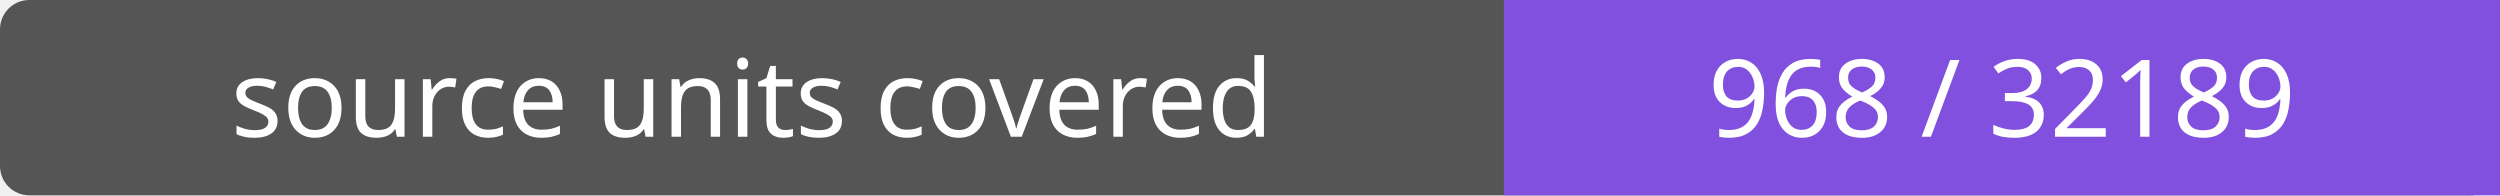
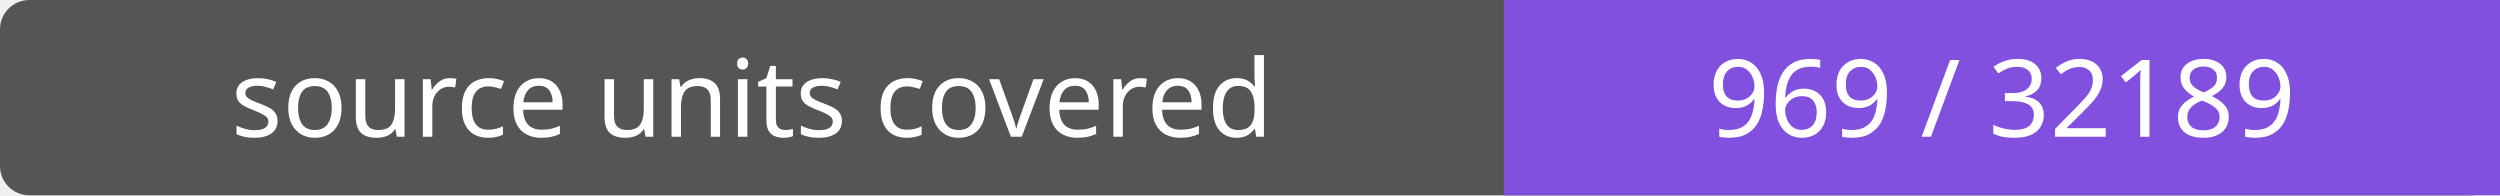
- <svg xmlns="http://www.w3.org/2000/svg" width="256" height="20" role="img" aria-label="source units covered: 968 / 32189">
+ <svg xmlns="http://www.w3.org/2000/svg" width="256" height="20" role="img" aria-label="source units covered: 969 / 32189">
  <rect width="256" height="20" rx="3" fill="#555" />
  <path fill="#8250df" d="M154 0h102v20H154z" />
  <g fill="#fff" text-anchor="middle" font-family="Verdana,sans-serif" font-size="11">
    <text x="77.0" y="14">source units covered</text>
-     <text x="205.0" y="14">968 / 32189</text>
+     <text x="205.0" y="14">969 / 32189</text>
  </g>
</svg>
